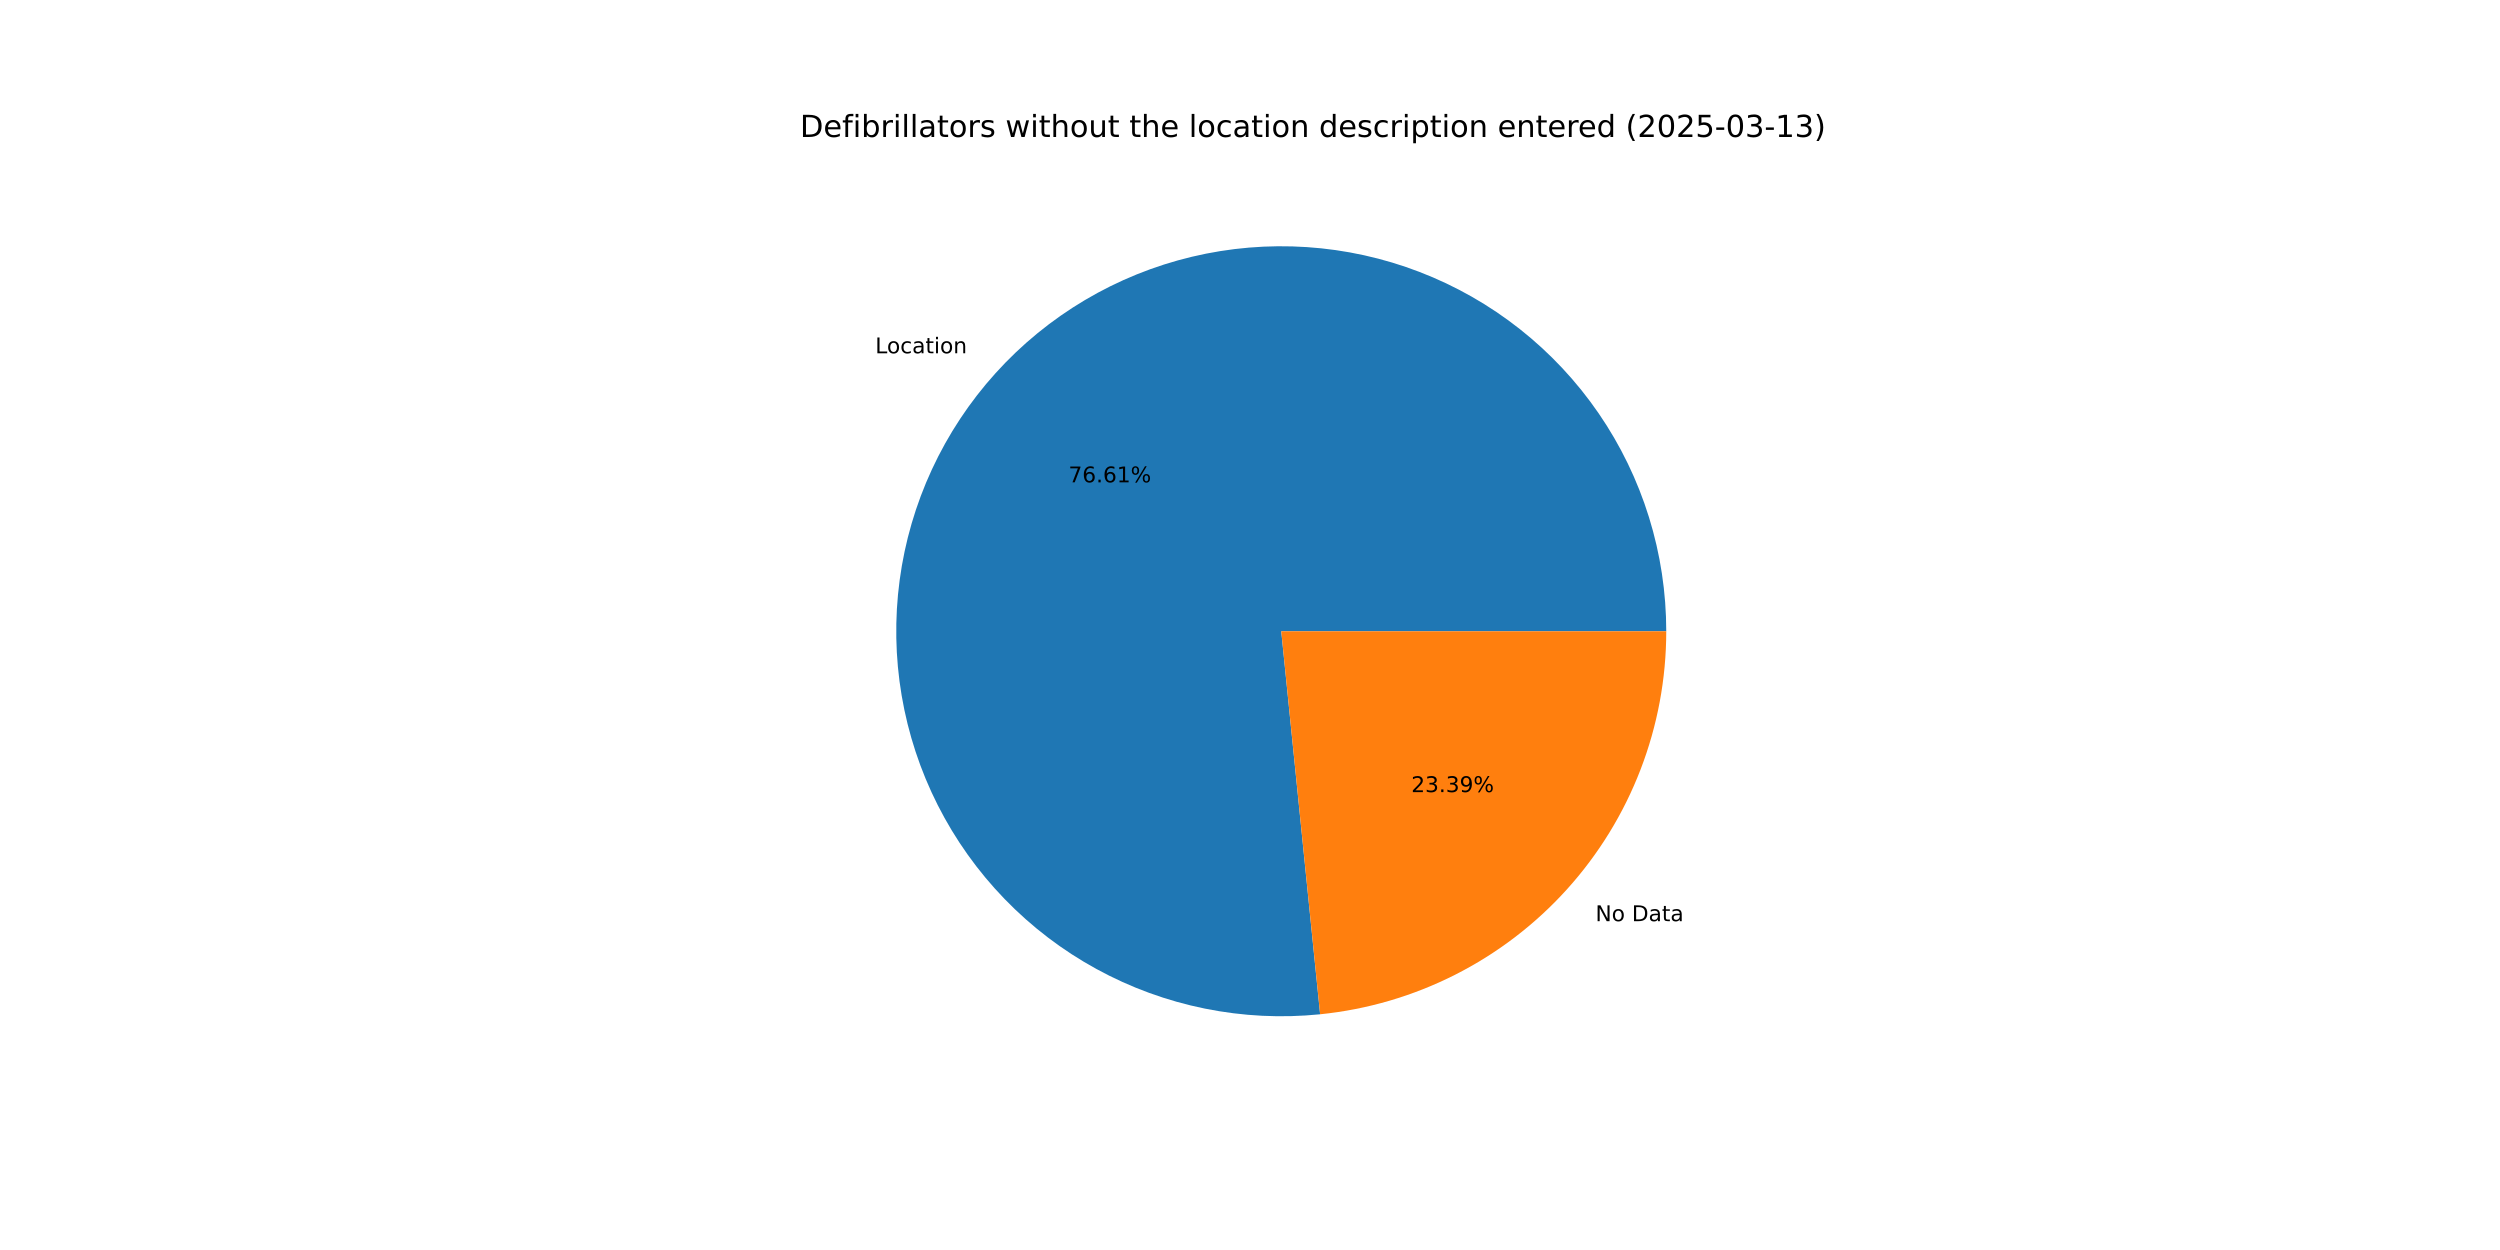
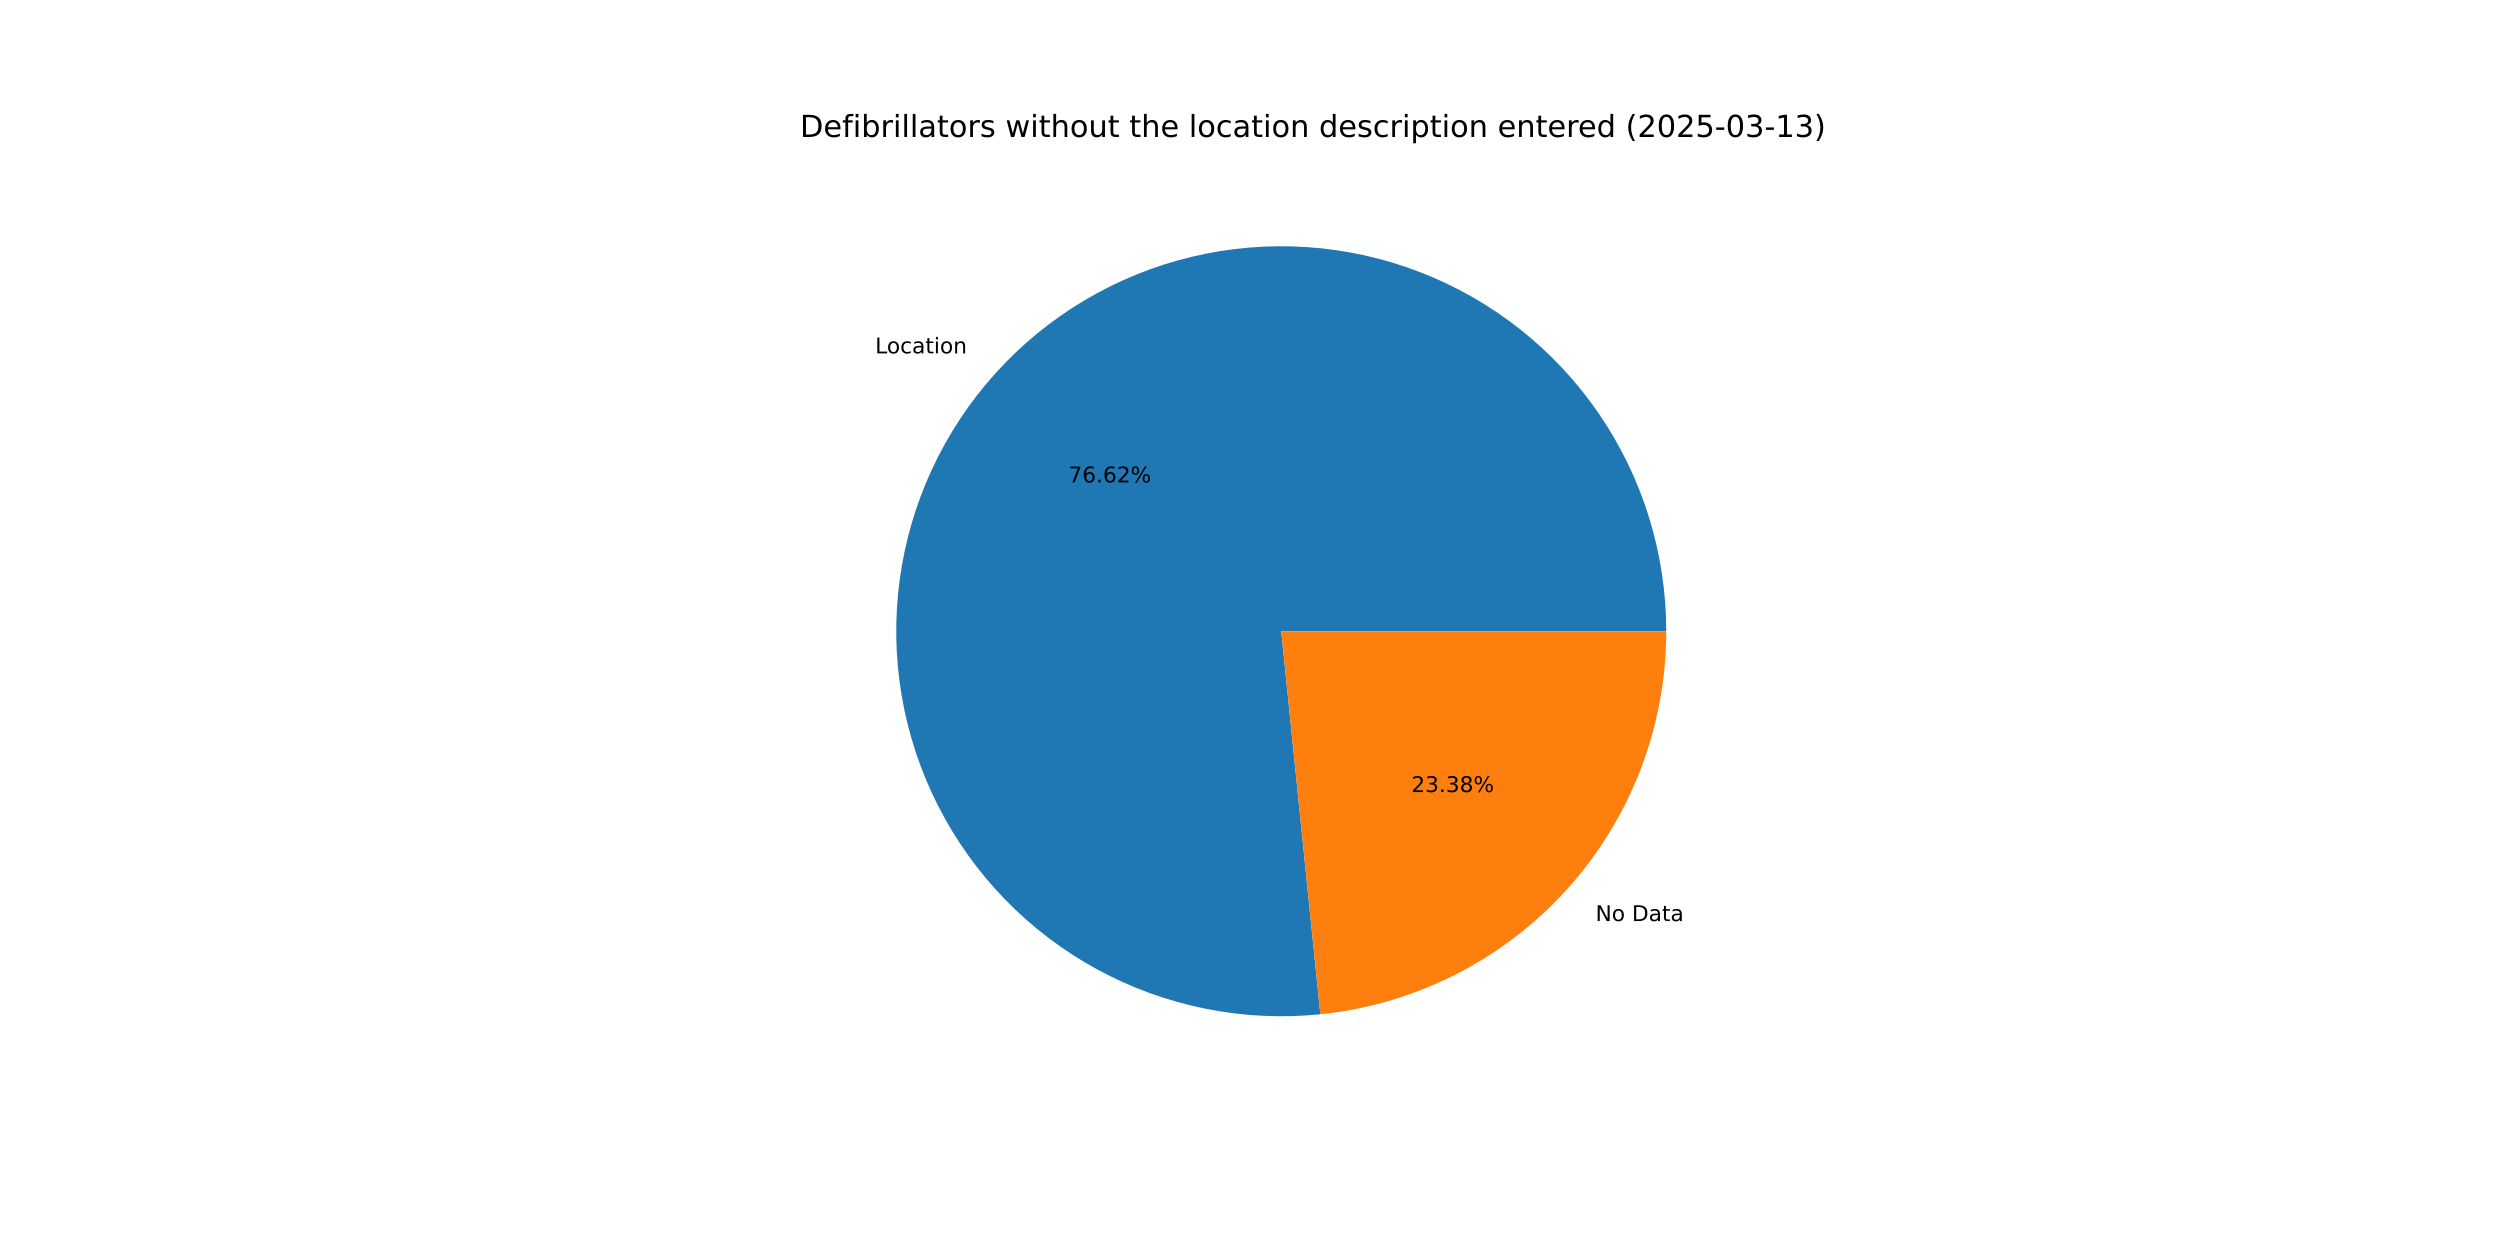
<svg xmlns="http://www.w3.org/2000/svg" xmlns:xlink="http://www.w3.org/1999/xlink" width="1152pt" height="576pt" viewBox="0 0 1152 576" version="1.1">
  <defs>
    <style type="text/css">*{stroke-linejoin: round; stroke-linecap: butt}</style>
  </defs>
  <g id="figure_1">
    <g id="patch_1">
      <path d="M 0 576  L 1152 576  L 1152 0  L 0 0  z " style="fill: #ffffff" />
    </g>
    <g id="axes_1">
      <g id="patch_2">
-         <path d="M 767.808 290.88  C 767.808 273.056 765.122 255.333 759.84 238.309  C 754.558 221.285 746.741 205.155 736.652 190.461  C 726.562 175.767 714.316 162.677 700.326 151.632  C 686.336 140.588 670.761 131.715 654.126 125.312  C 637.491 118.91 619.986 115.051 602.202 113.865  C 584.417 112.679 566.554 114.181 549.217 118.318  C 531.88 122.456 515.265 129.183 499.932 138.272  C 484.599 147.362 470.724 158.71 458.773 171.935  C 446.823 185.159 436.933 200.11 429.438 216.281  C 421.943 232.453 416.928 249.663 414.562 267.329  C 412.196 284.996 412.506 302.918 415.481 320.493  C 418.456 338.067 424.063 355.093 432.112 370.996  C 440.161 386.899 450.562 401.499 462.962 414.303  C 475.362 427.106 489.622 437.969 505.259 446.523  C 520.897 455.077 537.734 461.226 555.204 464.762  C 572.674 468.298 590.578 469.181 608.311 467.382  L 590.4 290.88  z " style="fill: #1f77b4" />
+         <path d="M 767.808 290.88  C 767.808 273.054 765.121 255.329 759.838 238.303  C 754.555 221.278 746.736 205.145 736.645 190.45  C 726.553 175.756 714.305 162.665 700.311 151.621  C 686.318 140.577 670.74 131.705 654.103 125.304  C 637.466 118.903 619.958 115.046 602.171 113.863  C 584.384 112.68 566.52 114.185 549.181 118.327  C 531.843 122.469 515.227 129.2 499.895 138.294  C 484.563 147.388 470.689 158.742 458.74 171.971  C 446.792 185.2 436.906 200.155 429.415 216.331  C 421.924 232.508 416.914 249.721 414.554 267.39  C 412.194 285.059 412.51 302.984 415.492 320.559  C 418.474 338.134 424.089 355.16 432.145 371.062  C 440.202 386.963 450.61 401.56 463.017 414.36  C 475.425 427.16 489.691 438.016 505.334 446.564  C 520.978 455.111 537.821 461.253 555.294 464.78  C 572.768 468.307 590.674 469.181 608.409 467.372  L 590.4 290.88  z " style="fill: #1f77b4" />
      </g>
      <g id="patch_3">
-         <path d="M 608.311 467.382  C 652.024 462.946 692.568 442.425 722.027 409.825  C 751.485 377.226 767.808 334.818 767.808 290.88  L 590.4 290.88  z " style="fill: #ff7f0e" />
+         <path d="M 608.409 467.372  C 652.103 462.913 692.621 442.384 722.06 409.789  C 751.498 377.194 767.808 334.801 767.808 290.88  L 590.4 290.88  z " style="fill: #ff7f0e" />
      </g>
      <g id="matplotlib.axis_1" />
      <g id="matplotlib.axis_2" />
      <g id="text_1">
-         <g transform="translate(403.3138 162.7994) scale(0.1 -0.1)">
+         <g transform="translate(403.2776 162.8394) scale(0.1 -0.1)">
          <defs>
            <path id="DejaVuSans-4c" d="M 628 4666  L 1259 4666  L 1259 531  L 3531 531  L 3531 0  L 628 0  L 628 4666  z " transform="scale(0.015625)" />
            <path id="DejaVuSans-6f" d="M 1959 3097  Q 1497 3097 1228 2736  Q 959 2375 959 1747  Q 959 1119 1226 758  Q 1494 397 1959 397  Q 2419 397 2687 759  Q 2956 1122 2956 1747  Q 2956 2369 2687 2733  Q 2419 3097 1959 3097  z M 1959 3584  Q 2709 3584 3137 3096  Q 3566 2609 3566 1747  Q 3566 888 3137 398  Q 2709 -91 1959 -91  Q 1206 -91 779 398  Q 353 888 353 1747  Q 353 2609 779 3096  Q 1206 3584 1959 3584  z " transform="scale(0.015625)" />
            <path id="DejaVuSans-63" d="M 3122 3366  L 3122 2828  Q 2878 2963 2633 3030  Q 2388 3097 2138 3097  Q 1578 3097 1268 2742  Q 959 2388 959 1747  Q 959 1106 1268 751  Q 1578 397 2138 397  Q 2388 397 2633 464  Q 2878 531 3122 666  L 3122 134  Q 2881 22 2623 -34  Q 2366 -91 2075 -91  Q 1284 -91 818 406  Q 353 903 353 1747  Q 353 2603 823 3093  Q 1294 3584 2113 3584  Q 2378 3584 2631 3529  Q 2884 3475 3122 3366  z " transform="scale(0.015625)" />
            <path id="DejaVuSans-61" d="M 2194 1759  Q 1497 1759 1228 1600  Q 959 1441 959 1056  Q 959 750 1161 570  Q 1363 391 1709 391  Q 2188 391 2477 730  Q 2766 1069 2766 1631  L 2766 1759  L 2194 1759  z M 3341 1997  L 3341 0  L 2766 0  L 2766 531  Q 2569 213 2275 61  Q 1981 -91 1556 -91  Q 1019 -91 701 211  Q 384 513 384 1019  Q 384 1609 779 1909  Q 1175 2209 1959 2209  L 2766 2209  L 2766 2266  Q 2766 2663 2505 2880  Q 2244 3097 1772 3097  Q 1472 3097 1187 3025  Q 903 2953 641 2809  L 641 3341  Q 956 3463 1253 3523  Q 1550 3584 1831 3584  Q 2591 3584 2966 3190  Q 3341 2797 3341 1997  z " transform="scale(0.015625)" />
            <path id="DejaVuSans-74" d="M 1172 4494  L 1172 3500  L 2356 3500  L 2356 3053  L 1172 3053  L 1172 1153  Q 1172 725 1289 603  Q 1406 481 1766 481  L 2356 481  L 2356 0  L 1766 0  Q 1100 0 847 248  Q 594 497 594 1153  L 594 3053  L 172 3053  L 172 3500  L 594 3500  L 594 4494  L 1172 4494  z " transform="scale(0.015625)" />
            <path id="DejaVuSans-69" d="M 603 3500  L 1178 3500  L 1178 0  L 603 0  L 603 3500  z M 603 4863  L 1178 4863  L 1178 4134  L 603 4134  L 603 4863  z " transform="scale(0.015625)" />
            <path id="DejaVuSans-6e" d="M 3513 2113  L 3513 0  L 2938 0  L 2938 2094  Q 2938 2591 2744 2837  Q 2550 3084 2163 3084  Q 1697 3084 1428 2787  Q 1159 2491 1159 1978  L 1159 0  L 581 0  L 581 3500  L 1159 3500  L 1159 2956  Q 1366 3272 1645 3428  Q 1925 3584 2291 3584  Q 2894 3584 3203 3211  Q 3513 2838 3513 2113  z " transform="scale(0.015625)" />
          </defs>
          <use xlink:href="#DejaVuSans-4c" />
          <use xlink:href="#DejaVuSans-6f" x="53.963" />
          <use xlink:href="#DejaVuSans-63" x="115.145" />
          <use xlink:href="#DejaVuSans-61" x="170.125" />
          <use xlink:href="#DejaVuSans-74" x="231.404" />
          <use xlink:href="#DejaVuSans-69" x="270.613" />
          <use xlink:href="#DejaVuSans-6f" x="298.396" />
          <use xlink:href="#DejaVuSans-6e" x="359.578" />
        </g>
      </g>
      <g id="text_2">
-         <g transform="translate(492.3592 222.2721) scale(0.1 -0.1)">
+         <g transform="translate(492.3394 222.294) scale(0.1 -0.1)">
          <defs>
            <path id="DejaVuSans-37" d="M 525 4666  L 3525 4666  L 3525 4397  L 1831 0  L 1172 0  L 2766 4134  L 525 4134  L 525 4666  z " transform="scale(0.015625)" />
            <path id="DejaVuSans-36" d="M 2113 2584  Q 1688 2584 1439 2293  Q 1191 2003 1191 1497  Q 1191 994 1439 701  Q 1688 409 2113 409  Q 2538 409 2786 701  Q 3034 994 3034 1497  Q 3034 2003 2786 2293  Q 2538 2584 2113 2584  z M 3366 4563  L 3366 3988  Q 3128 4100 2886 4159  Q 2644 4219 2406 4219  Q 1781 4219 1451 3797  Q 1122 3375 1075 2522  Q 1259 2794 1537 2939  Q 1816 3084 2150 3084  Q 2853 3084 3261 2657  Q 3669 2231 3669 1497  Q 3669 778 3244 343  Q 2819 -91 2113 -91  Q 1303 -91 875 529  Q 447 1150 447 2328  Q 447 3434 972 4092  Q 1497 4750 2381 4750  Q 2619 4750 2861 4703  Q 3103 4656 3366 4563  z " transform="scale(0.015625)" />
            <path id="DejaVuSans-2e" d="M 684 794  L 1344 794  L 1344 0  L 684 0  L 684 794  z " transform="scale(0.015625)" />
-             <path id="DejaVuSans-31" d="M 794 531  L 1825 531  L 1825 4091  L 703 3866  L 703 4441  L 1819 4666  L 2450 4666  L 2450 531  L 3481 531  L 3481 0  L 794 0  L 794 531  z " transform="scale(0.015625)" />
+             <path id="DejaVuSans-32" d="M 1228 531  L 3431 531  L 3431 0  L 469 0  L 469 531  Q 828 903 1448 1529  Q 2069 2156 2228 2338  Q 2531 2678 2651 2914  Q 2772 3150 2772 3378  Q 2772 3750 2511 3984  Q 2250 4219 1831 4219  Q 1534 4219 1204 4116  Q 875 4013 500 3803  L 500 4441  Q 881 4594 1212 4672  Q 1544 4750 1819 4750  Q 2544 4750 2975 4387  Q 3406 4025 3406 3419  Q 3406 3131 3298 2873  Q 3191 2616 2906 2266  Q 2828 2175 2409 1742  Q 1991 1309 1228 531  z " transform="scale(0.015625)" />
            <path id="DejaVuSans-25" d="M 4653 2053  Q 4381 2053 4226 1822  Q 4072 1591 4072 1178  Q 4072 772 4226 539  Q 4381 306 4653 306  Q 4919 306 5073 539  Q 5228 772 5228 1178  Q 5228 1588 5073 1820  Q 4919 2053 4653 2053  z M 4653 2450  Q 5147 2450 5437 2106  Q 5728 1763 5728 1178  Q 5728 594 5436 251  Q 5144 -91 4653 -91  Q 4153 -91 3862 251  Q 3572 594 3572 1178  Q 3572 1766 3864 2108  Q 4156 2450 4653 2450  z M 1428 4353  Q 1159 4353 1004 4120  Q 850 3888 850 3481  Q 850 3069 1003 2837  Q 1156 2606 1428 2606  Q 1700 2606 1854 2837  Q 2009 3069 2009 3481  Q 2009 3884 1853 4118  Q 1697 4353 1428 4353  z M 4250 4750  L 4750 4750  L 1831 -91  L 1331 -91  L 4250 4750  z M 1428 4750  Q 1922 4750 2215 4408  Q 2509 4066 2509 3481  Q 2509 2891 2217 2550  Q 1925 2209 1428 2209  Q 931 2209 642 2551  Q 353 2894 353 3481  Q 353 4063 643 4406  Q 934 4750 1428 4750  z " transform="scale(0.015625)" />
          </defs>
          <use xlink:href="#DejaVuSans-37" />
          <use xlink:href="#DejaVuSans-36" x="63.623" />
          <use xlink:href="#DejaVuSans-2e" x="127.246" />
          <use xlink:href="#DejaVuSans-36" x="159.033" />
-           <use xlink:href="#DejaVuSans-31" x="222.656" />
+           <use xlink:href="#DejaVuSans-32" x="222.656" />
          <use xlink:href="#DejaVuSans-25" x="286.279" />
        </g>
      </g>
      <g id="text_3">
-         <g transform="translate(735.1893 424.4793) scale(0.1 -0.1)">
+         <g transform="translate(735.2255 424.4393) scale(0.1 -0.1)">
          <defs>
            <path id="DejaVuSans-4e" d="M 628 4666  L 1478 4666  L 3547 763  L 3547 4666  L 4159 4666  L 4159 0  L 3309 0  L 1241 3903  L 1241 0  L 628 0  L 628 4666  z " transform="scale(0.015625)" />
            <path id="DejaVuSans-20" transform="scale(0.015625)" />
            <path id="DejaVuSans-44" d="M 1259 4147  L 1259 519  L 2022 519  Q 2988 519 3436 956  Q 3884 1394 3884 2338  Q 3884 3275 3436 3711  Q 2988 4147 2022 4147  L 1259 4147  z M 628 4666  L 1925 4666  Q 3281 4666 3915 4102  Q 4550 3538 4550 2338  Q 4550 1131 3912 565  Q 3275 0 1925 0  L 628 0  L 628 4666  z " transform="scale(0.015625)" />
          </defs>
          <use xlink:href="#DejaVuSans-4e" />
          <use xlink:href="#DejaVuSans-6f" x="74.805" />
          <use xlink:href="#DejaVuSans-20" x="135.986" />
          <use xlink:href="#DejaVuSans-44" x="167.773" />
          <use xlink:href="#DejaVuSans-61" x="244.775" />
          <use xlink:href="#DejaVuSans-74" x="306.055" />
          <use xlink:href="#DejaVuSans-61" x="345.264" />
        </g>
      </g>
      <g id="text_4">
-         <g transform="translate(650.3112 365.0066) scale(0.1 -0.1)">
+         <g transform="translate(650.3309 364.9848) scale(0.1 -0.1)">
          <defs>
-             <path id="DejaVuSans-32" d="M 1228 531  L 3431 531  L 3431 0  L 469 0  L 469 531  Q 828 903 1448 1529  Q 2069 2156 2228 2338  Q 2531 2678 2651 2914  Q 2772 3150 2772 3378  Q 2772 3750 2511 3984  Q 2250 4219 1831 4219  Q 1534 4219 1204 4116  Q 875 4013 500 3803  L 500 4441  Q 881 4594 1212 4672  Q 1544 4750 1819 4750  Q 2544 4750 2975 4387  Q 3406 4025 3406 3419  Q 3406 3131 3298 2873  Q 3191 2616 2906 2266  Q 2828 2175 2409 1742  Q 1991 1309 1228 531  z " transform="scale(0.015625)" />
            <path id="DejaVuSans-33" d="M 2597 2516  Q 3050 2419 3304 2112  Q 3559 1806 3559 1356  Q 3559 666 3084 287  Q 2609 -91 1734 -91  Q 1441 -91 1130 -33  Q 819 25 488 141  L 488 750  Q 750 597 1062 519  Q 1375 441 1716 441  Q 2309 441 2620 675  Q 2931 909 2931 1356  Q 2931 1769 2642 2001  Q 2353 2234 1838 2234  L 1294 2234  L 1294 2753  L 1863 2753  Q 2328 2753 2575 2939  Q 2822 3125 2822 3475  Q 2822 3834 2567 4026  Q 2313 4219 1838 4219  Q 1578 4219 1281 4162  Q 984 4106 628 3988  L 628 4550  Q 988 4650 1302 4700  Q 1616 4750 1894 4750  Q 2613 4750 3031 4423  Q 3450 4097 3450 3541  Q 3450 3153 3228 2886  Q 3006 2619 2597 2516  z " transform="scale(0.015625)" />
-             <path id="DejaVuSans-39" d="M 703 97  L 703 672  Q 941 559 1184 500  Q 1428 441 1663 441  Q 2288 441 2617 861  Q 2947 1281 2994 2138  Q 2813 1869 2534 1725  Q 2256 1581 1919 1581  Q 1219 1581 811 2004  Q 403 2428 403 3163  Q 403 3881 828 4315  Q 1253 4750 1959 4750  Q 2769 4750 3195 4129  Q 3622 3509 3622 2328  Q 3622 1225 3098 567  Q 2575 -91 1691 -91  Q 1453 -91 1209 -44  Q 966 3 703 97  z M 1959 2075  Q 2384 2075 2632 2365  Q 2881 2656 2881 3163  Q 2881 3666 2632 3958  Q 2384 4250 1959 4250  Q 1534 4250 1286 3958  Q 1038 3666 1038 3163  Q 1038 2656 1286 2365  Q 1534 2075 1959 2075  z " transform="scale(0.015625)" />
+             <path id="DejaVuSans-38" d="M 2034 2216  Q 1584 2216 1326 1975  Q 1069 1734 1069 1313  Q 1069 891 1326 650  Q 1584 409 2034 409  Q 2484 409 2743 651  Q 3003 894 3003 1313  Q 3003 1734 2745 1975  Q 2488 2216 2034 2216  z M 1403 2484  Q 997 2584 770 2862  Q 544 3141 544 3541  Q 544 4100 942 4425  Q 1341 4750 2034 4750  Q 2731 4750 3128 4425  Q 3525 4100 3525 3541  Q 3525 3141 3298 2862  Q 3072 2584 2669 2484  Q 3125 2378 3379 2068  Q 3634 1759 3634 1313  Q 3634 634 3220 271  Q 2806 -91 2034 -91  Q 1263 -91 848 271  Q 434 634 434 1313  Q 434 1759 690 2068  Q 947 2378 1403 2484  z M 1172 3481  Q 1172 3119 1398 2916  Q 1625 2713 2034 2713  Q 2441 2713 2670 2916  Q 2900 3119 2900 3481  Q 2900 3844 2670 4047  Q 2441 4250 2034 4250  Q 1625 4250 1398 4047  Q 1172 3844 1172 3481  z " transform="scale(0.015625)" />
          </defs>
          <use xlink:href="#DejaVuSans-32" />
          <use xlink:href="#DejaVuSans-33" x="63.623" />
          <use xlink:href="#DejaVuSans-2e" x="127.246" />
          <use xlink:href="#DejaVuSans-33" x="159.033" />
-           <use xlink:href="#DejaVuSans-39" x="222.656" />
+           <use xlink:href="#DejaVuSans-38" x="222.656" />
          <use xlink:href="#DejaVuSans-25" x="286.279" />
        </g>
      </g>
      <g id="text_5">
        <g transform="translate(368.64 63.12) scale(0.14 -0.14)">
          <defs>
            <path id="DejaVuSans-65" d="M 3597 1894  L 3597 1613  L 953 1613  Q 991 1019 1311 708  Q 1631 397 2203 397  Q 2534 397 2845 478  Q 3156 559 3463 722  L 3463 178  Q 3153 47 2828 -22  Q 2503 -91 2169 -91  Q 1331 -91 842 396  Q 353 884 353 1716  Q 353 2575 817 3079  Q 1281 3584 2069 3584  Q 2775 3584 3186 3129  Q 3597 2675 3597 1894  z M 3022 2063  Q 3016 2534 2758 2815  Q 2500 3097 2075 3097  Q 1594 3097 1305 2825  Q 1016 2553 972 2059  L 3022 2063  z " transform="scale(0.015625)" />
            <path id="DejaVuSans-66" d="M 2375 4863  L 2375 4384  L 1825 4384  Q 1516 4384 1395 4259  Q 1275 4134 1275 3809  L 1275 3500  L 2222 3500  L 2222 3053  L 1275 3053  L 1275 0  L 697 0  L 697 3053  L 147 3053  L 147 3500  L 697 3500  L 697 3744  Q 697 4328 969 4595  Q 1241 4863 1831 4863  L 2375 4863  z " transform="scale(0.015625)" />
            <path id="DejaVuSans-62" d="M 3116 1747  Q 3116 2381 2855 2742  Q 2594 3103 2138 3103  Q 1681 3103 1420 2742  Q 1159 2381 1159 1747  Q 1159 1113 1420 752  Q 1681 391 2138 391  Q 2594 391 2855 752  Q 3116 1113 3116 1747  z M 1159 2969  Q 1341 3281 1617 3432  Q 1894 3584 2278 3584  Q 2916 3584 3314 3078  Q 3713 2572 3713 1747  Q 3713 922 3314 415  Q 2916 -91 2278 -91  Q 1894 -91 1617 61  Q 1341 213 1159 525  L 1159 0  L 581 0  L 581 4863  L 1159 4863  L 1159 2969  z " transform="scale(0.015625)" />
            <path id="DejaVuSans-72" d="M 2631 2963  Q 2534 3019 2420 3045  Q 2306 3072 2169 3072  Q 1681 3072 1420 2755  Q 1159 2438 1159 1844  L 1159 0  L 581 0  L 581 3500  L 1159 3500  L 1159 2956  Q 1341 3275 1631 3429  Q 1922 3584 2338 3584  Q 2397 3584 2469 3576  Q 2541 3569 2628 3553  L 2631 2963  z " transform="scale(0.015625)" />
            <path id="DejaVuSans-6c" d="M 603 4863  L 1178 4863  L 1178 0  L 603 0  L 603 4863  z " transform="scale(0.015625)" />
            <path id="DejaVuSans-73" d="M 2834 3397  L 2834 2853  Q 2591 2978 2328 3040  Q 2066 3103 1784 3103  Q 1356 3103 1142 2972  Q 928 2841 928 2578  Q 928 2378 1081 2264  Q 1234 2150 1697 2047  L 1894 2003  Q 2506 1872 2764 1633  Q 3022 1394 3022 966  Q 3022 478 2636 193  Q 2250 -91 1575 -91  Q 1294 -91 989 -36  Q 684 19 347 128  L 347 722  Q 666 556 975 473  Q 1284 391 1588 391  Q 1994 391 2212 530  Q 2431 669 2431 922  Q 2431 1156 2273 1281  Q 2116 1406 1581 1522  L 1381 1569  Q 847 1681 609 1914  Q 372 2147 372 2553  Q 372 3047 722 3315  Q 1072 3584 1716 3584  Q 2034 3584 2315 3537  Q 2597 3491 2834 3397  z " transform="scale(0.015625)" />
            <path id="DejaVuSans-77" d="M 269 3500  L 844 3500  L 1563 769  L 2278 3500  L 2956 3500  L 3675 769  L 4391 3500  L 4966 3500  L 4050 0  L 3372 0  L 2619 2869  L 1863 0  L 1184 0  L 269 3500  z " transform="scale(0.015625)" />
            <path id="DejaVuSans-68" d="M 3513 2113  L 3513 0  L 2938 0  L 2938 2094  Q 2938 2591 2744 2837  Q 2550 3084 2163 3084  Q 1697 3084 1428 2787  Q 1159 2491 1159 1978  L 1159 0  L 581 0  L 581 4863  L 1159 4863  L 1159 2956  Q 1366 3272 1645 3428  Q 1925 3584 2291 3584  Q 2894 3584 3203 3211  Q 3513 2838 3513 2113  z " transform="scale(0.015625)" />
            <path id="DejaVuSans-75" d="M 544 1381  L 544 3500  L 1119 3500  L 1119 1403  Q 1119 906 1312 657  Q 1506 409 1894 409  Q 2359 409 2629 706  Q 2900 1003 2900 1516  L 2900 3500  L 3475 3500  L 3475 0  L 2900 0  L 2900 538  Q 2691 219 2414 64  Q 2138 -91 1772 -91  Q 1169 -91 856 284  Q 544 659 544 1381  z M 1991 3584  L 1991 3584  z " transform="scale(0.015625)" />
            <path id="DejaVuSans-64" d="M 2906 2969  L 2906 4863  L 3481 4863  L 3481 0  L 2906 0  L 2906 525  Q 2725 213 2448 61  Q 2172 -91 1784 -91  Q 1150 -91 751 415  Q 353 922 353 1747  Q 353 2572 751 3078  Q 1150 3584 1784 3584  Q 2172 3584 2448 3432  Q 2725 3281 2906 2969  z M 947 1747  Q 947 1113 1208 752  Q 1469 391 1925 391  Q 2381 391 2643 752  Q 2906 1113 2906 1747  Q 2906 2381 2643 2742  Q 2381 3103 1925 3103  Q 1469 3103 1208 2742  Q 947 2381 947 1747  z " transform="scale(0.015625)" />
            <path id="DejaVuSans-70" d="M 1159 525  L 1159 -1331  L 581 -1331  L 581 3500  L 1159 3500  L 1159 2969  Q 1341 3281 1617 3432  Q 1894 3584 2278 3584  Q 2916 3584 3314 3078  Q 3713 2572 3713 1747  Q 3713 922 3314 415  Q 2916 -91 2278 -91  Q 1894 -91 1617 61  Q 1341 213 1159 525  z M 3116 1747  Q 3116 2381 2855 2742  Q 2594 3103 2138 3103  Q 1681 3103 1420 2742  Q 1159 2381 1159 1747  Q 1159 1113 1420 752  Q 1681 391 2138 391  Q 2594 391 2855 752  Q 3116 1113 3116 1747  z " transform="scale(0.015625)" />
            <path id="DejaVuSans-28" d="M 1984 4856  Q 1566 4138 1362 3434  Q 1159 2731 1159 2009  Q 1159 1288 1364 580  Q 1569 -128 1984 -844  L 1484 -844  Q 1016 -109 783 600  Q 550 1309 550 2009  Q 550 2706 781 3412  Q 1013 4119 1484 4856  L 1984 4856  z " transform="scale(0.015625)" />
            <path id="DejaVuSans-30" d="M 2034 4250  Q 1547 4250 1301 3770  Q 1056 3291 1056 2328  Q 1056 1369 1301 889  Q 1547 409 2034 409  Q 2525 409 2770 889  Q 3016 1369 3016 2328  Q 3016 3291 2770 3770  Q 2525 4250 2034 4250  z M 2034 4750  Q 2819 4750 3233 4129  Q 3647 3509 3647 2328  Q 3647 1150 3233 529  Q 2819 -91 2034 -91  Q 1250 -91 836 529  Q 422 1150 422 2328  Q 422 3509 836 4129  Q 1250 4750 2034 4750  z " transform="scale(0.015625)" />
            <path id="DejaVuSans-35" d="M 691 4666  L 3169 4666  L 3169 4134  L 1269 4134  L 1269 2991  Q 1406 3038 1543 3061  Q 1681 3084 1819 3084  Q 2600 3084 3056 2656  Q 3513 2228 3513 1497  Q 3513 744 3044 326  Q 2575 -91 1722 -91  Q 1428 -91 1123 -41  Q 819 9 494 109  L 494 744  Q 775 591 1075 516  Q 1375 441 1709 441  Q 2250 441 2565 725  Q 2881 1009 2881 1497  Q 2881 1984 2565 2268  Q 2250 2553 1709 2553  Q 1456 2553 1204 2497  Q 953 2441 691 2322  L 691 4666  z " transform="scale(0.015625)" />
            <path id="DejaVuSans-2d" d="M 313 2009  L 1997 2009  L 1997 1497  L 313 1497  L 313 2009  z " transform="scale(0.015625)" />
+             <path id="DejaVuSans-31" d="M 794 531  L 1825 531  L 1825 4091  L 703 3866  L 703 4441  L 1819 4666  L 2450 4666  L 2450 531  L 3481 531  L 3481 0  L 794 0  L 794 531  z " transform="scale(0.015625)" />
            <path id="DejaVuSans-29" d="M 513 4856  L 1013 4856  Q 1481 4119 1714 3412  Q 1947 2706 1947 2009  Q 1947 1309 1714 600  Q 1481 -109 1013 -844  L 513 -844  Q 928 -128 1133 580  Q 1338 1288 1338 2009  Q 1338 2731 1133 3434  Q 928 4138 513 4856  z " transform="scale(0.015625)" />
          </defs>
          <use xlink:href="#DejaVuSans-44" />
          <use xlink:href="#DejaVuSans-65" x="77.002" />
          <use xlink:href="#DejaVuSans-66" x="138.525" />
          <use xlink:href="#DejaVuSans-69" x="173.73" />
          <use xlink:href="#DejaVuSans-62" x="201.514" />
          <use xlink:href="#DejaVuSans-72" x="264.99" />
          <use xlink:href="#DejaVuSans-69" x="306.104" />
          <use xlink:href="#DejaVuSans-6c" x="333.887" />
          <use xlink:href="#DejaVuSans-6c" x="361.67" />
          <use xlink:href="#DejaVuSans-61" x="389.453" />
          <use xlink:href="#DejaVuSans-74" x="450.732" />
          <use xlink:href="#DejaVuSans-6f" x="489.941" />
          <use xlink:href="#DejaVuSans-72" x="551.123" />
          <use xlink:href="#DejaVuSans-73" x="592.236" />
          <use xlink:href="#DejaVuSans-20" x="644.336" />
          <use xlink:href="#DejaVuSans-77" x="676.123" />
          <use xlink:href="#DejaVuSans-69" x="757.91" />
          <use xlink:href="#DejaVuSans-74" x="785.693" />
          <use xlink:href="#DejaVuSans-68" x="824.902" />
          <use xlink:href="#DejaVuSans-6f" x="888.281" />
          <use xlink:href="#DejaVuSans-75" x="949.463" />
          <use xlink:href="#DejaVuSans-74" x="1012.842" />
          <use xlink:href="#DejaVuSans-20" x="1052.051" />
          <use xlink:href="#DejaVuSans-74" x="1083.838" />
          <use xlink:href="#DejaVuSans-68" x="1123.047" />
          <use xlink:href="#DejaVuSans-65" x="1186.426" />
          <use xlink:href="#DejaVuSans-20" x="1247.949" />
          <use xlink:href="#DejaVuSans-6c" x="1279.736" />
          <use xlink:href="#DejaVuSans-6f" x="1307.52" />
          <use xlink:href="#DejaVuSans-63" x="1368.701" />
          <use xlink:href="#DejaVuSans-61" x="1423.682" />
          <use xlink:href="#DejaVuSans-74" x="1484.961" />
          <use xlink:href="#DejaVuSans-69" x="1524.17" />
          <use xlink:href="#DejaVuSans-6f" x="1551.953" />
          <use xlink:href="#DejaVuSans-6e" x="1613.135" />
          <use xlink:href="#DejaVuSans-20" x="1676.514" />
          <use xlink:href="#DejaVuSans-64" x="1708.301" />
          <use xlink:href="#DejaVuSans-65" x="1771.777" />
          <use xlink:href="#DejaVuSans-73" x="1833.301" />
          <use xlink:href="#DejaVuSans-63" x="1885.4" />
          <use xlink:href="#DejaVuSans-72" x="1940.381" />
          <use xlink:href="#DejaVuSans-69" x="1981.494" />
          <use xlink:href="#DejaVuSans-70" x="2009.277" />
          <use xlink:href="#DejaVuSans-74" x="2072.754" />
          <use xlink:href="#DejaVuSans-69" x="2111.963" />
          <use xlink:href="#DejaVuSans-6f" x="2139.746" />
          <use xlink:href="#DejaVuSans-6e" x="2200.928" />
          <use xlink:href="#DejaVuSans-20" x="2264.307" />
          <use xlink:href="#DejaVuSans-65" x="2296.094" />
          <use xlink:href="#DejaVuSans-6e" x="2357.617" />
          <use xlink:href="#DejaVuSans-74" x="2420.996" />
          <use xlink:href="#DejaVuSans-65" x="2460.205" />
          <use xlink:href="#DejaVuSans-72" x="2521.729" />
          <use xlink:href="#DejaVuSans-65" x="2560.592" />
          <use xlink:href="#DejaVuSans-64" x="2622.115" />
          <use xlink:href="#DejaVuSans-20" x="2685.592" />
          <use xlink:href="#DejaVuSans-28" x="2717.379" />
          <use xlink:href="#DejaVuSans-32" x="2756.393" />
          <use xlink:href="#DejaVuSans-30" x="2820.016" />
          <use xlink:href="#DejaVuSans-32" x="2883.639" />
          <use xlink:href="#DejaVuSans-35" x="2947.262" />
          <use xlink:href="#DejaVuSans-2d" x="3010.885" />
          <use xlink:href="#DejaVuSans-30" x="3046.969" />
          <use xlink:href="#DejaVuSans-33" x="3110.592" />
          <use xlink:href="#DejaVuSans-2d" x="3174.215" />
          <use xlink:href="#DejaVuSans-31" x="3210.299" />
          <use xlink:href="#DejaVuSans-33" x="3273.922" />
          <use xlink:href="#DejaVuSans-29" x="3337.545" />
        </g>
      </g>
    </g>
  </g>
</svg>
